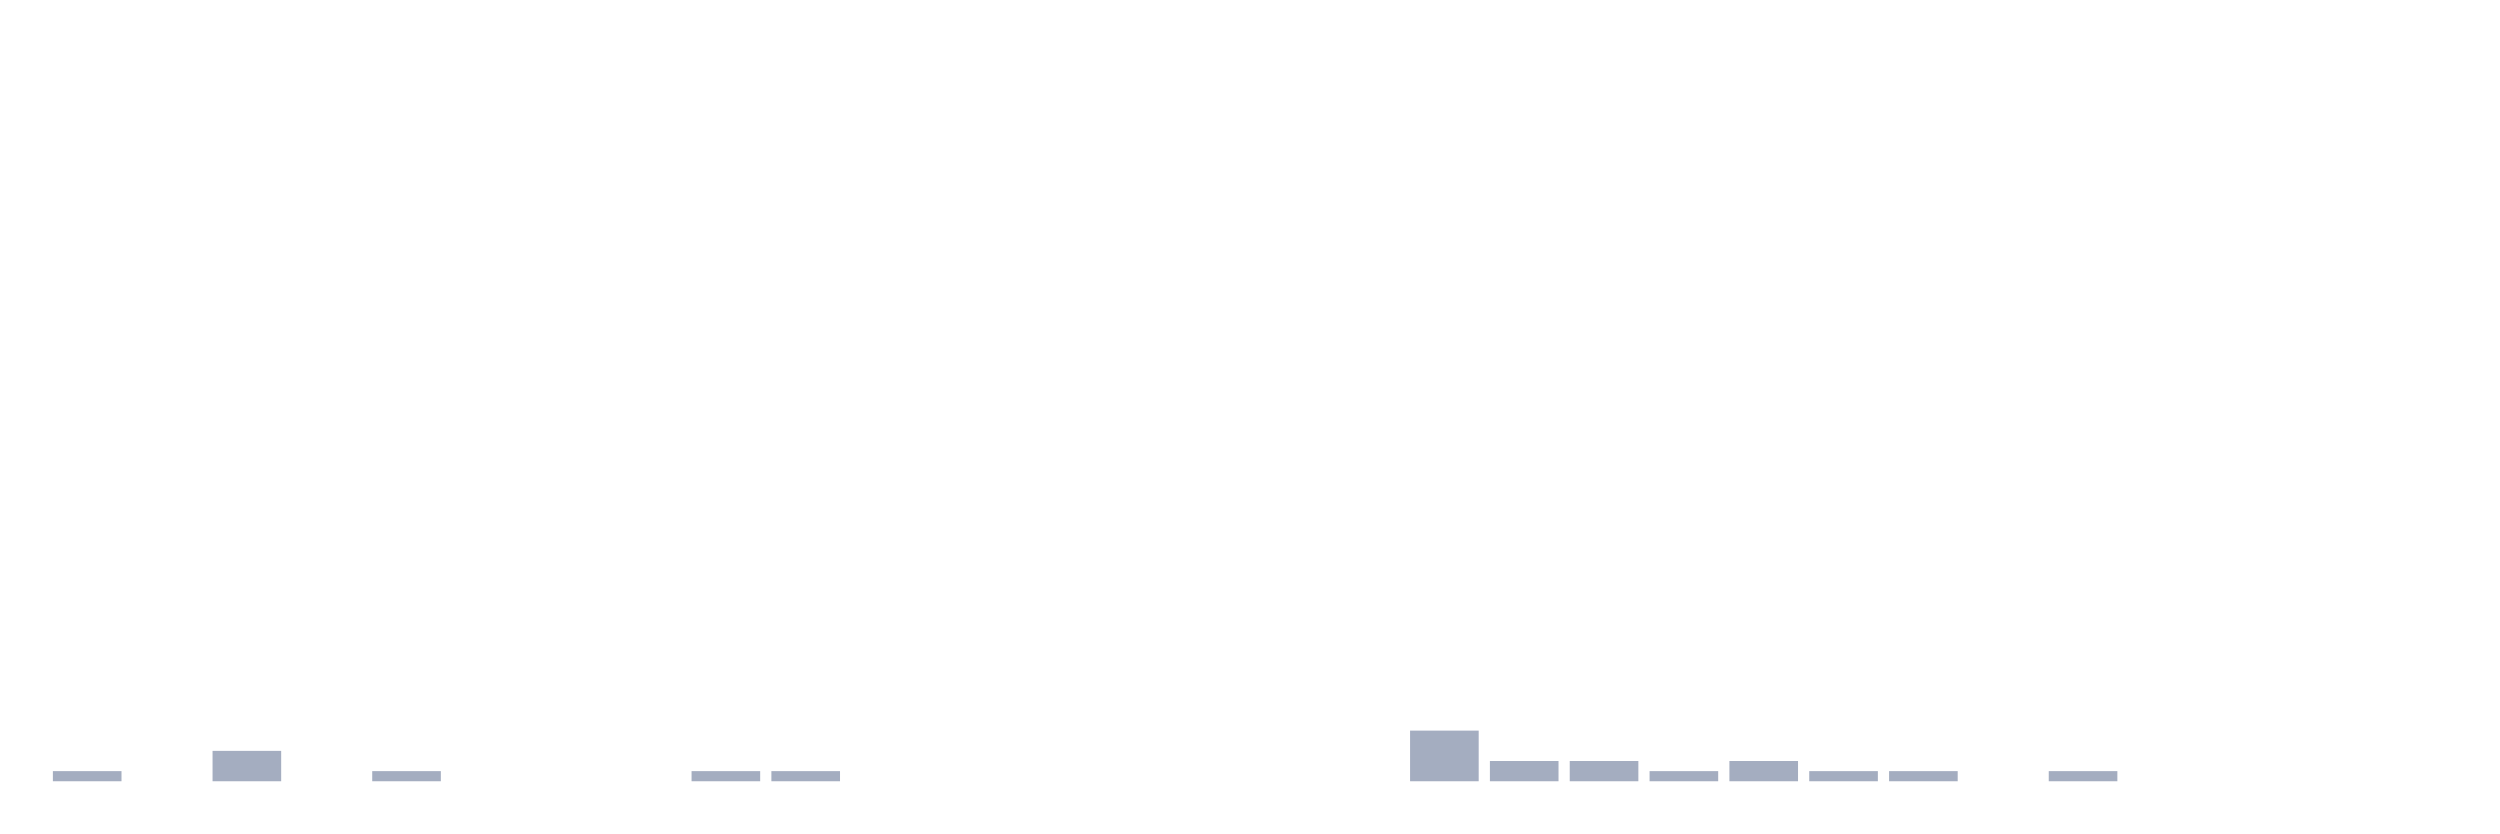
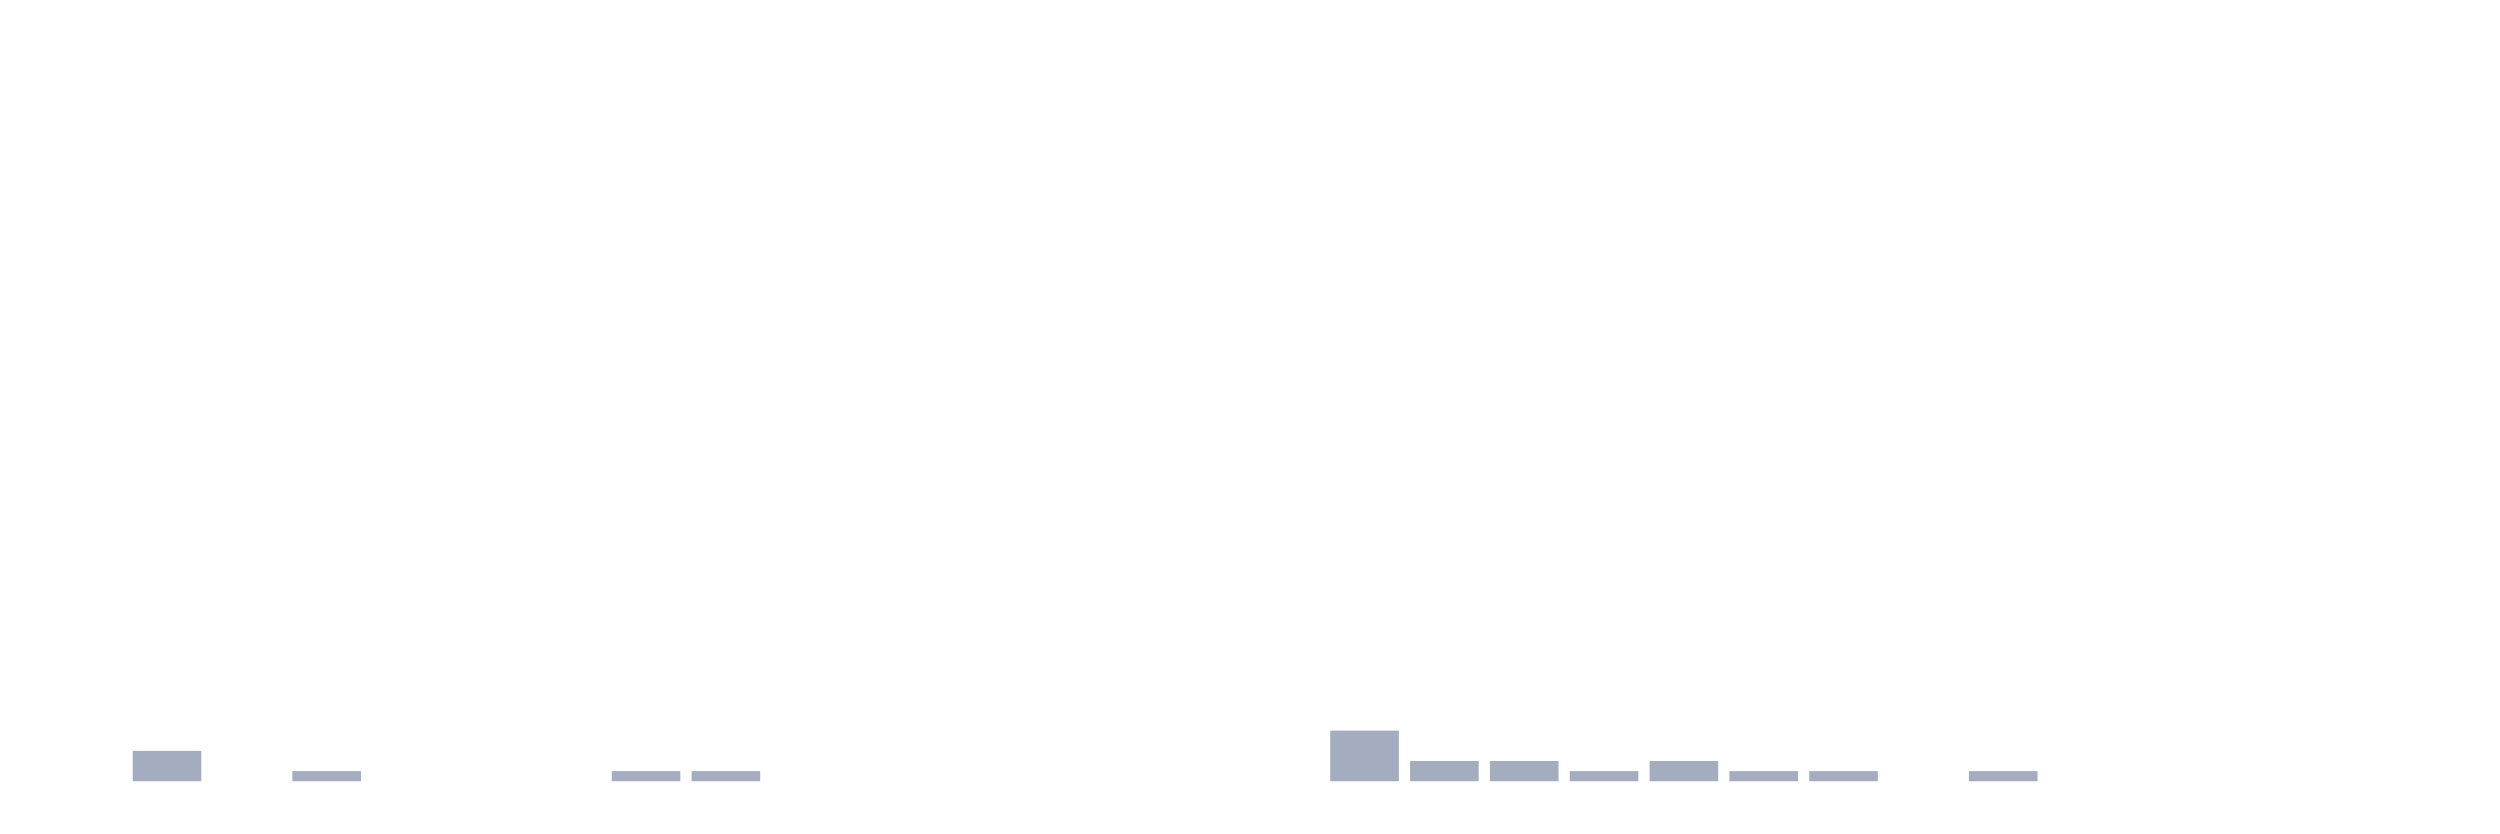
<svg xmlns="http://www.w3.org/2000/svg" viewBox="0 0 480 160">
  <g transform="translate(10,10)">
-     <rect class="bar" x="0.153" width="13.175" y="138.056" height="1.944" fill="rgb(164,173,192)" />
-     <rect class="bar" x="15.482" width="13.175" y="140" height="0" fill="rgb(164,173,192)" />
-     <rect class="bar" x="30.81" width="13.175" y="134.167" height="5.833" fill="rgb(164,173,192)" />
-     <rect class="bar" x="46.138" width="13.175" y="140" height="0" fill="rgb(164,173,192)" />
-     <rect class="bar" x="61.466" width="13.175" y="138.056" height="1.944" fill="rgb(164,173,192)" />
+     <rect class="bar" x="0.153" width="13.175" y="140" height="0" fill="rgb(164,173,192)" />
+     <rect class="bar" x="15.482" width="13.175" y="134.167" height="5.833" fill="rgb(164,173,192)" />
+     <rect class="bar" x="30.81" width="13.175" y="140" height="0" fill="rgb(164,173,192)" />
+     <rect class="bar" x="46.138" width="13.175" y="138.056" height="1.944" fill="rgb(164,173,192)" />
+     <rect class="bar" x="61.466" width="13.175" y="140" height="0" fill="rgb(164,173,192)" />
    <rect class="bar" x="76.794" width="13.175" y="140" height="0" fill="rgb(164,173,192)" />
    <rect class="bar" x="92.123" width="13.175" y="140" height="0" fill="rgb(164,173,192)" />
-     <rect class="bar" x="107.451" width="13.175" y="140" height="0" fill="rgb(164,173,192)" />
+     <rect class="bar" x="107.451" width="13.175" y="138.056" height="1.944" fill="rgb(164,173,192)" />
    <rect class="bar" x="122.779" width="13.175" y="138.056" height="1.944" fill="rgb(164,173,192)" />
-     <rect class="bar" x="138.107" width="13.175" y="138.056" height="1.944" fill="rgb(164,173,192)" />
+     <rect class="bar" x="138.107" width="13.175" y="140" height="0" fill="rgb(164,173,192)" />
    <rect class="bar" x="153.436" width="13.175" y="140" height="0" fill="rgb(164,173,192)" />
    <rect class="bar" x="168.764" width="13.175" y="140" height="0" fill="rgb(164,173,192)" />
    <rect class="bar" x="184.092" width="13.175" y="140" height="0" fill="rgb(164,173,192)" />
    <rect class="bar" x="199.42" width="13.175" y="140" height="0" fill="rgb(164,173,192)" />
    <rect class="bar" x="214.748" width="13.175" y="140" height="0" fill="rgb(164,173,192)" />
    <rect class="bar" x="230.077" width="13.175" y="140" height="0" fill="rgb(164,173,192)" />
-     <rect class="bar" x="245.405" width="13.175" y="140" height="0" fill="rgb(164,173,192)" />
-     <rect class="bar" x="260.733" width="13.175" y="130.278" height="9.722" fill="rgb(164,173,192)" />
+     <rect class="bar" x="245.405" width="13.175" y="130.278" height="9.722" fill="rgb(164,173,192)" />
+     <rect class="bar" x="260.733" width="13.175" y="136.111" height="3.889" fill="rgb(164,173,192)" />
    <rect class="bar" x="276.061" width="13.175" y="136.111" height="3.889" fill="rgb(164,173,192)" />
-     <rect class="bar" x="291.39" width="13.175" y="136.111" height="3.889" fill="rgb(164,173,192)" />
-     <rect class="bar" x="306.718" width="13.175" y="138.056" height="1.944" fill="rgb(164,173,192)" />
-     <rect class="bar" x="322.046" width="13.175" y="136.111" height="3.889" fill="rgb(164,173,192)" />
+     <rect class="bar" x="291.39" width="13.175" y="138.056" height="1.944" fill="rgb(164,173,192)" />
+     <rect class="bar" x="306.718" width="13.175" y="136.111" height="3.889" fill="rgb(164,173,192)" />
+     <rect class="bar" x="322.046" width="13.175" y="138.056" height="1.944" fill="rgb(164,173,192)" />
    <rect class="bar" x="337.374" width="13.175" y="138.056" height="1.944" fill="rgb(164,173,192)" />
-     <rect class="bar" x="352.702" width="13.175" y="138.056" height="1.944" fill="rgb(164,173,192)" />
-     <rect class="bar" x="368.031" width="13.175" y="140" height="0" fill="rgb(164,173,192)" />
-     <rect class="bar" x="383.359" width="13.175" y="138.056" height="1.944" fill="rgb(164,173,192)" />
+     <rect class="bar" x="352.702" width="13.175" y="140" height="0" fill="rgb(164,173,192)" />
+     <rect class="bar" x="368.031" width="13.175" y="138.056" height="1.944" fill="rgb(164,173,192)" />
+     <rect class="bar" x="383.359" width="13.175" y="140" height="0" fill="rgb(164,173,192)" />
    <rect class="bar" x="398.687" width="13.175" y="140" height="0" fill="rgb(164,173,192)" />
    <rect class="bar" x="414.015" width="13.175" y="140" height="0" fill="rgb(164,173,192)" />
    <rect class="bar" x="429.344" width="13.175" y="140" height="0" fill="rgb(164,173,192)" />
    <rect class="bar" x="444.672" width="13.175" y="140" height="0" fill="rgb(164,173,192)" />
  </g>
</svg>
